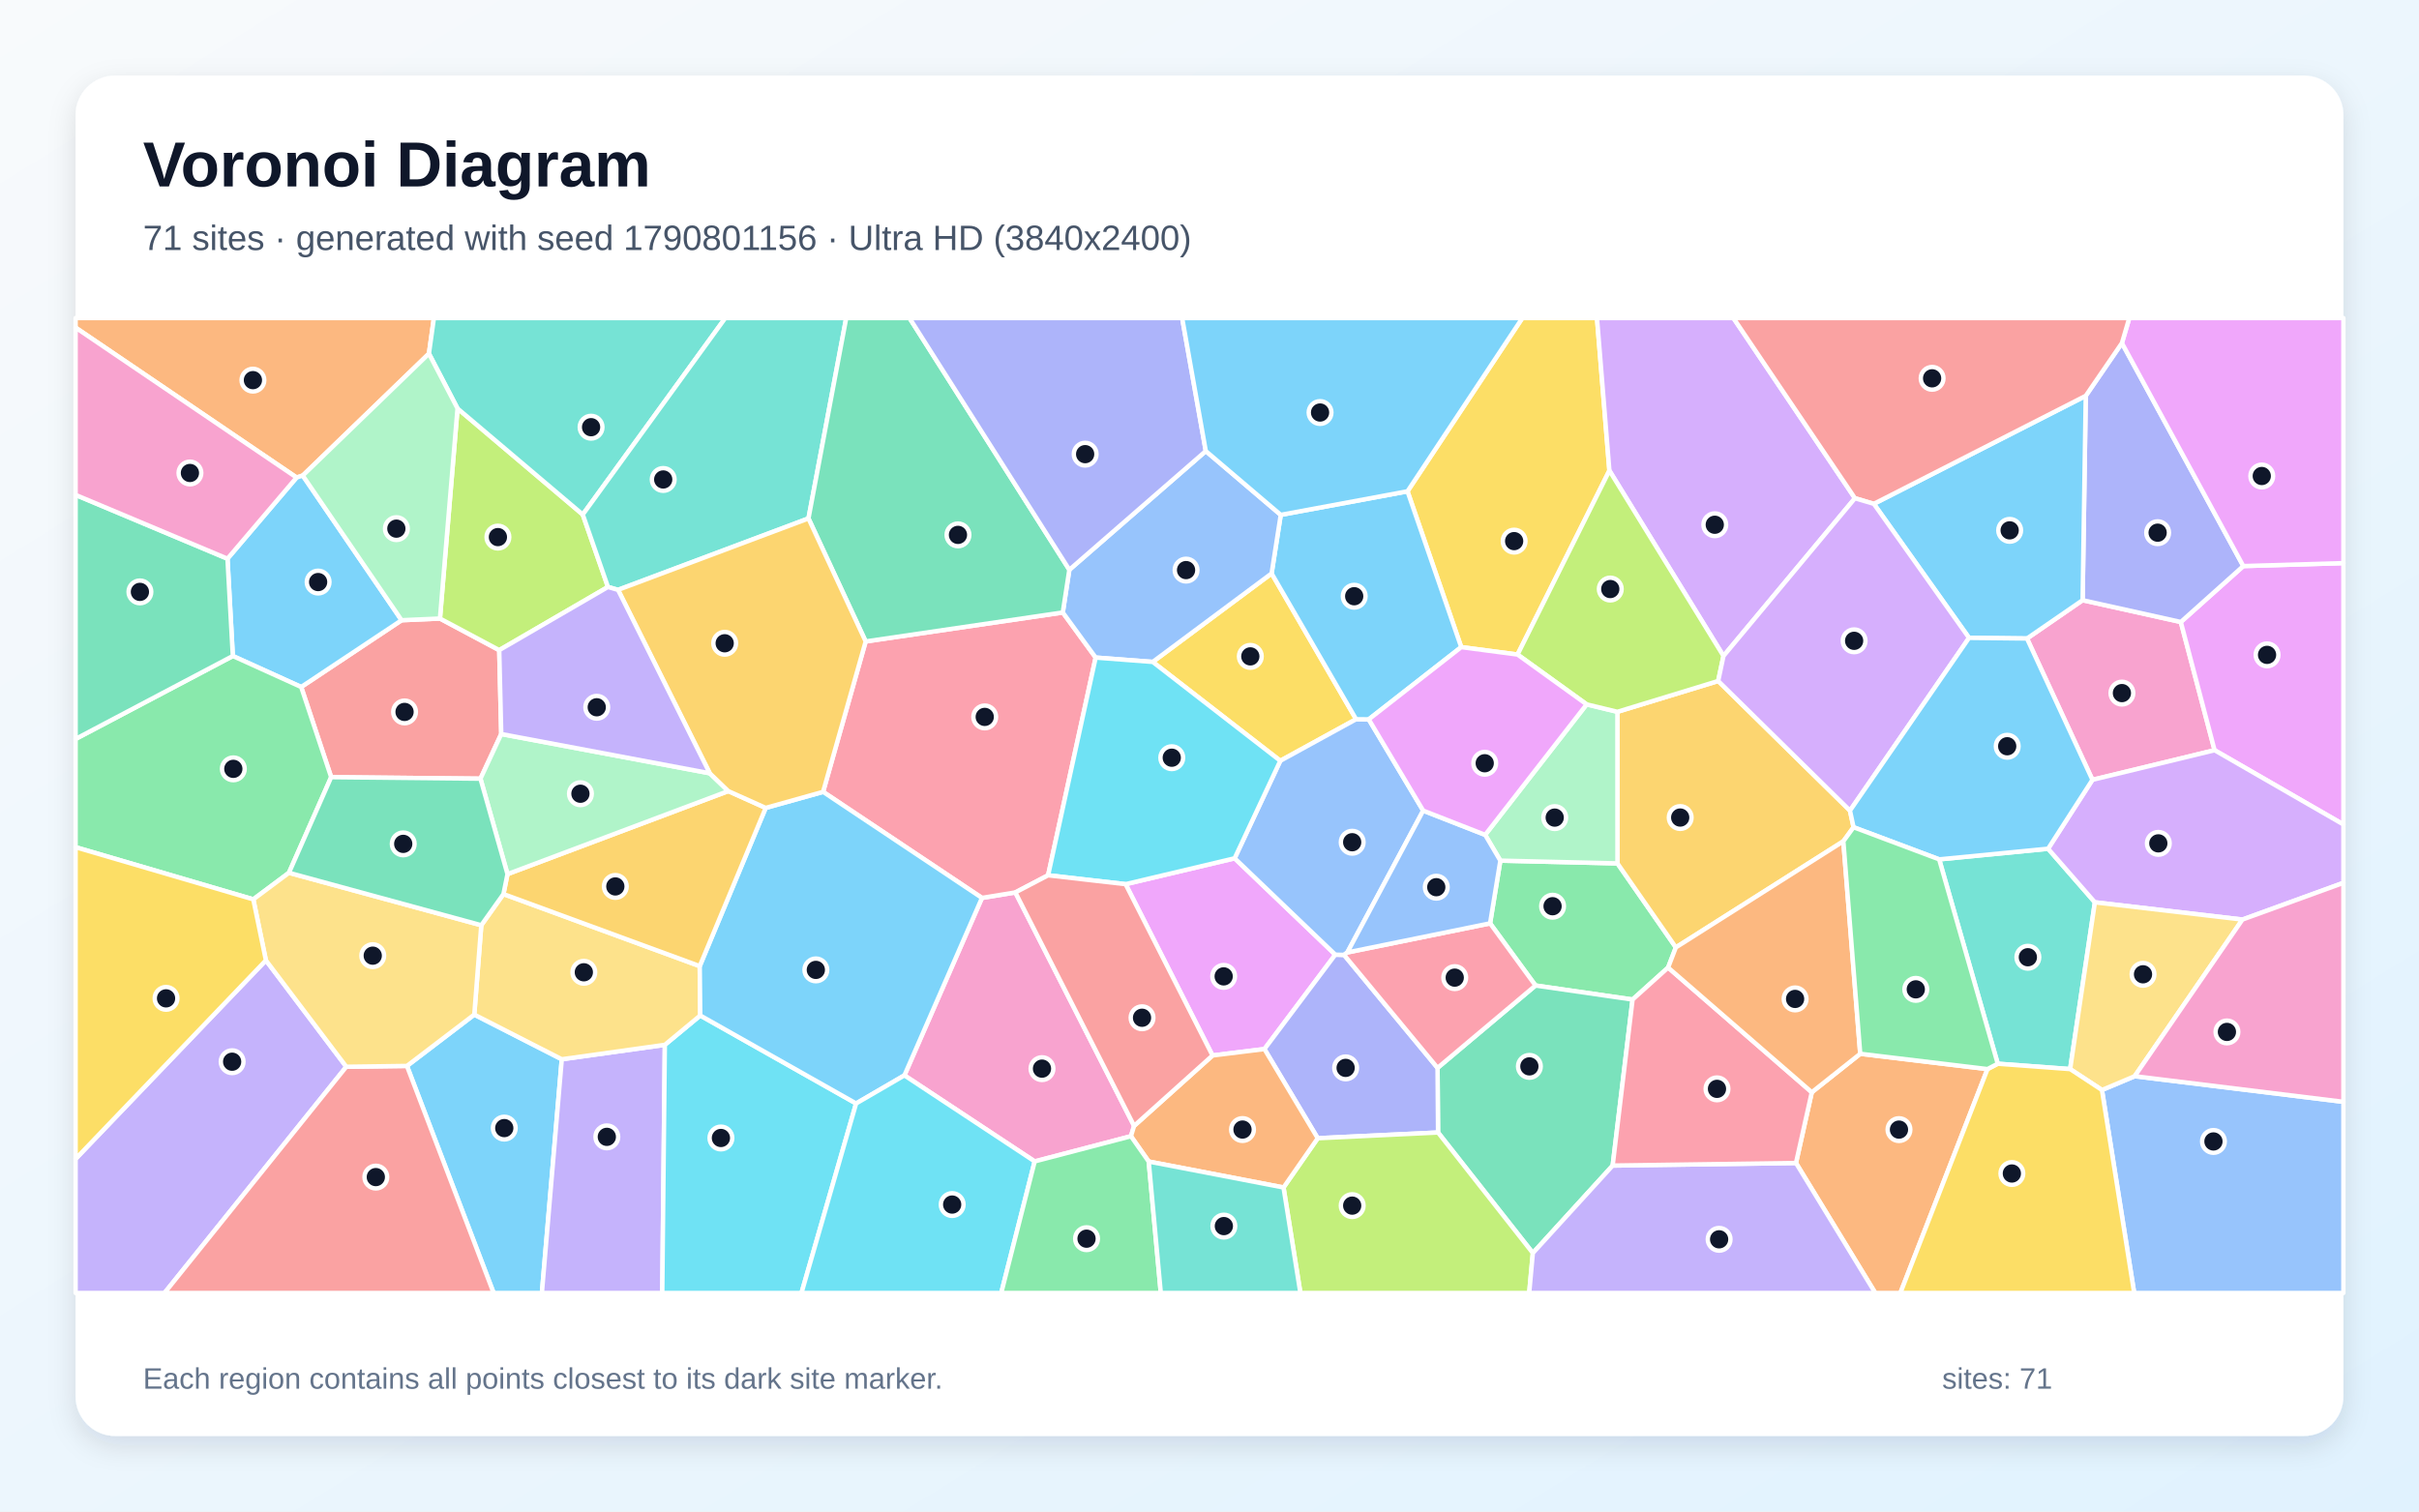
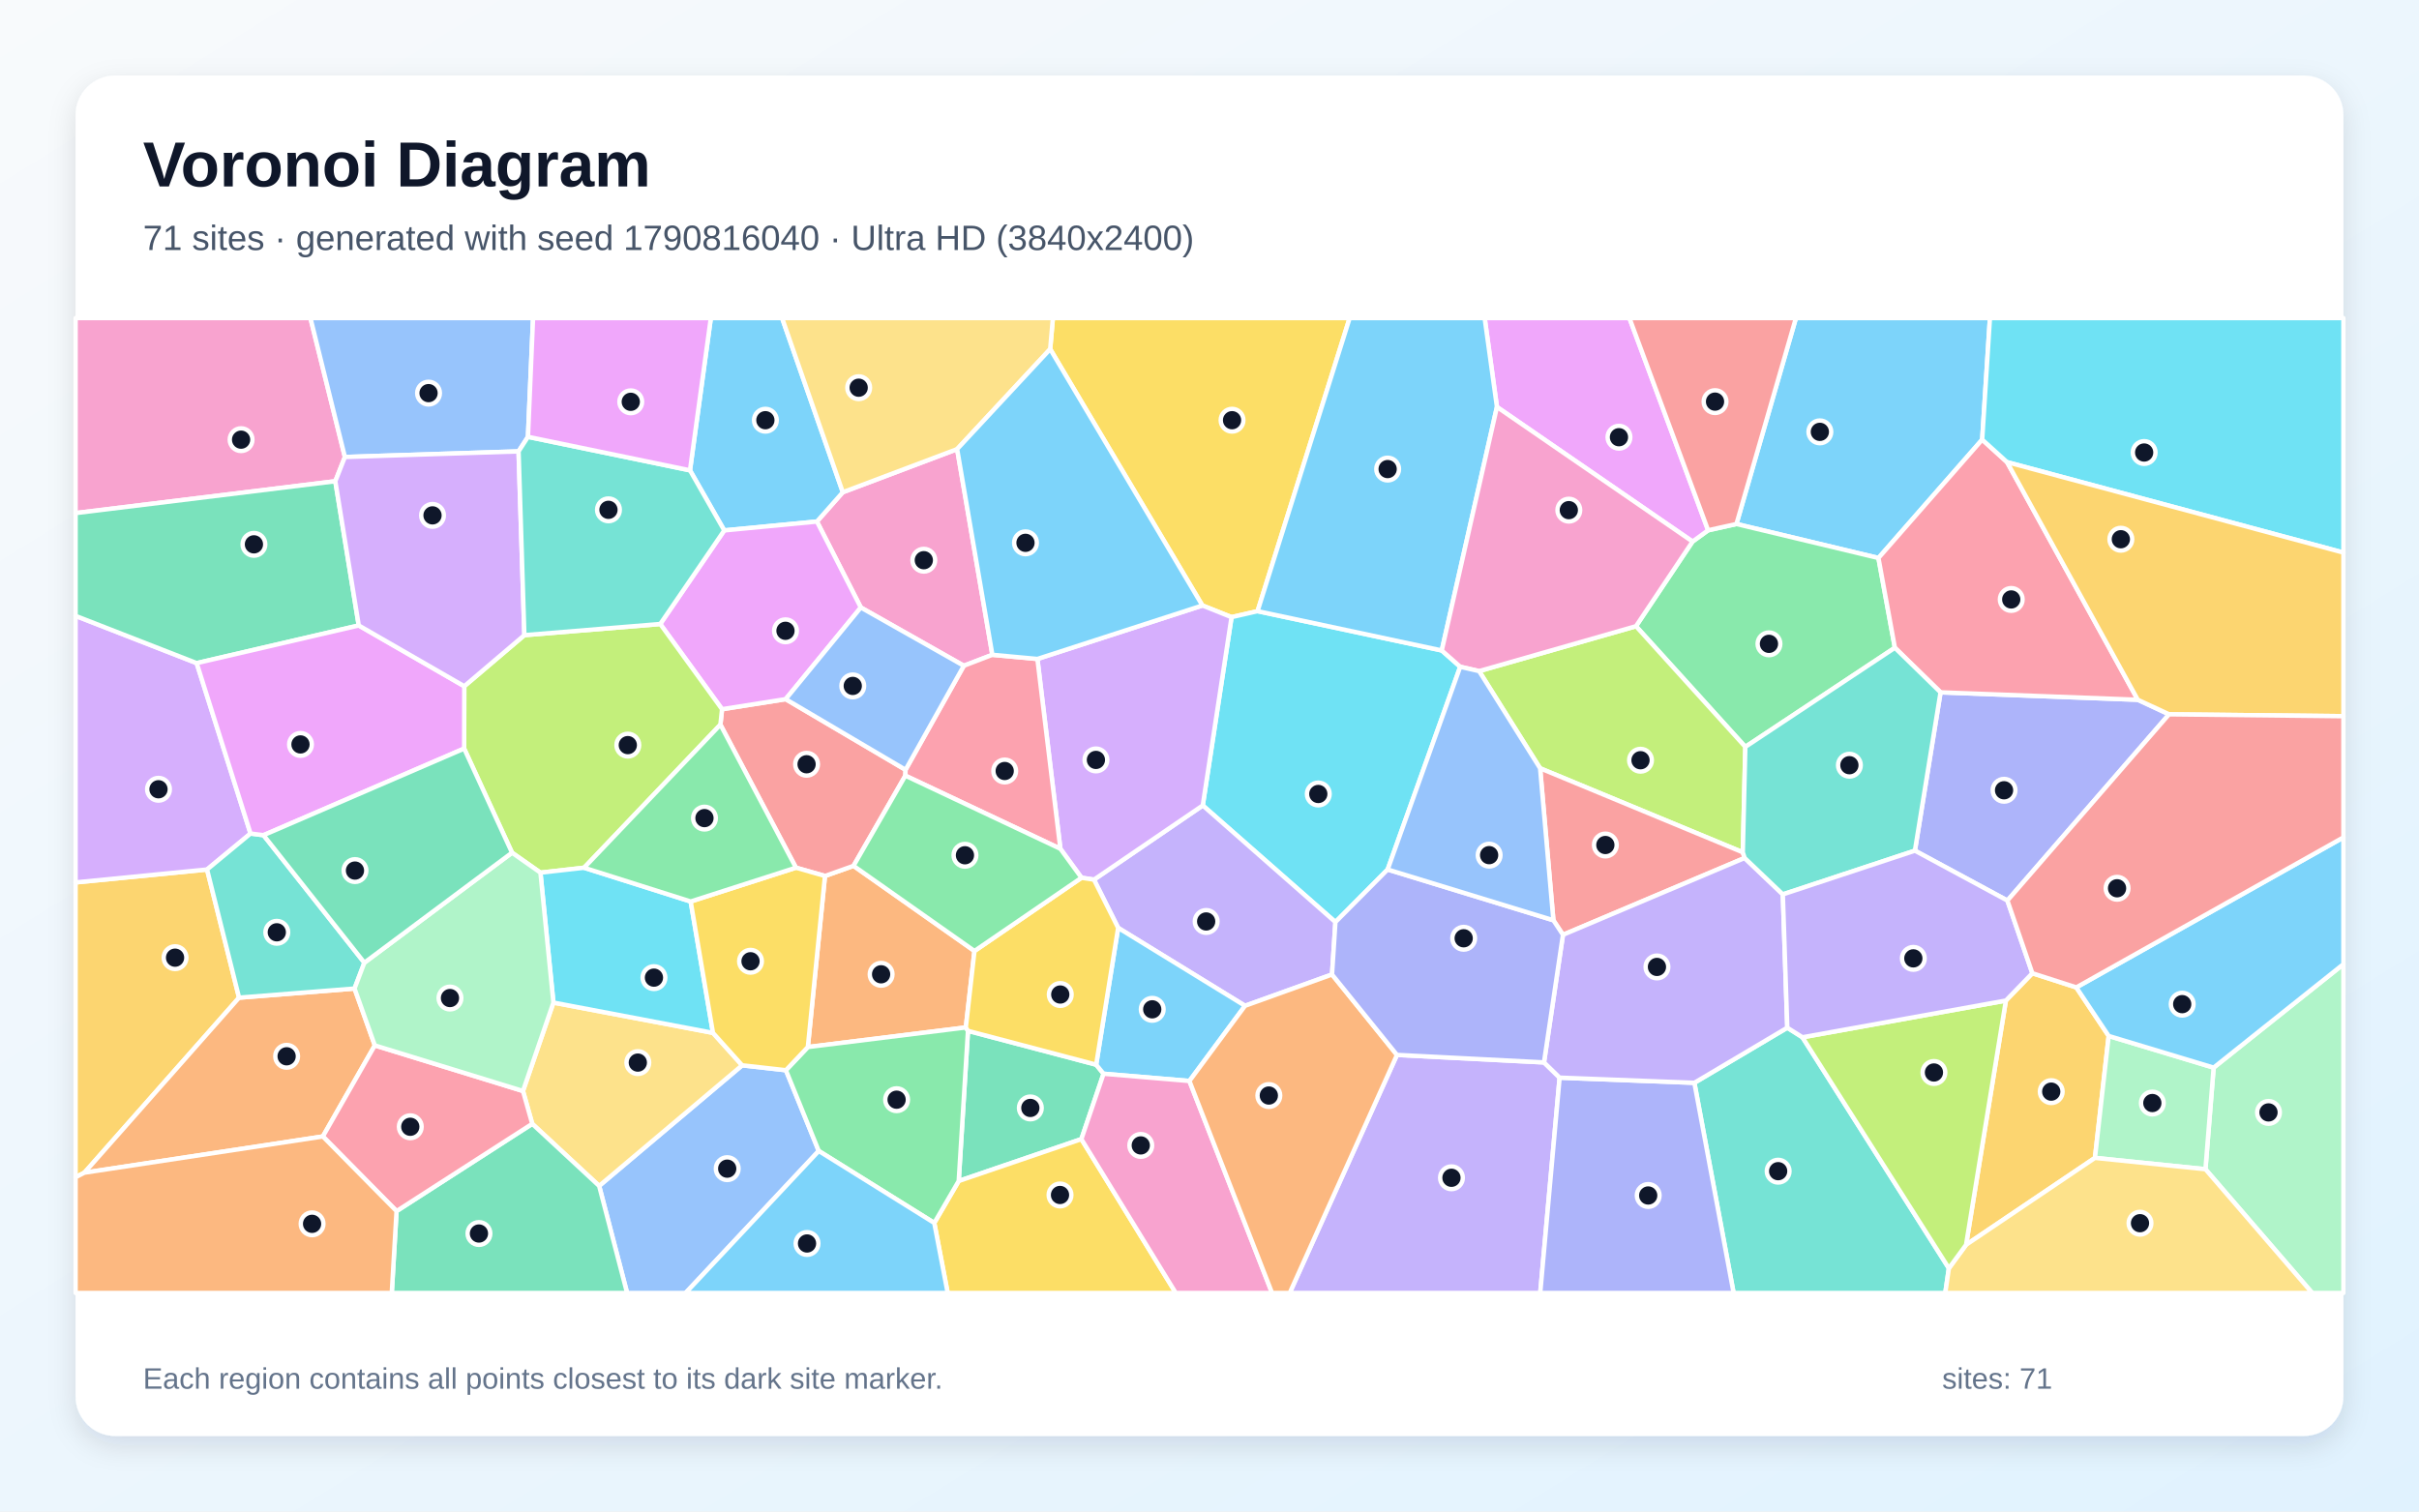
<svg xmlns="http://www.w3.org/2000/svg" width="3840" height="2400" viewBox="0 0 3840 2400" role="img" aria-labelledby="title description">
  <defs>
    <linearGradient id="background" x1="0" y1="0" x2="1" y2="1">
      <stop stop-color="#F8FAFC" />
      <stop offset="1" stop-color="#E0F2FE" />
    </linearGradient>
    <filter id="shadow" x="-5%" y="-5%" width="110%" height="110%">
      <feDropShadow dx="0" dy="15" stdDeviation="22" flood-color="#0F172A" flood-opacity=".12" />
    </filter>
  </defs>
  <rect width="3840" height="2400" fill="url(#background)" />
  <rect x="120" y="120" width="3600" height="2160" rx="63" fill="#FFFFFF" filter="url(#shadow)" />
  <g font-family="Arial, sans-serif">
    <text x="227" y="296" font-size="101" font-weight="700" fill="#0F172A">Voronoi Diagram</text>
-     <text x="227" y="397" font-size="56" fill="#475569">71 sites · generated with seed 1790801156 · Ultra HD (3840x2400)</text>
+     <text x="227" y="397" font-size="56" fill="#475569">71 sites · generated with seed 1790816040 · Ultra HD (3840x2400)</text>
  </g>
  <g stroke="#FFFFFF" stroke-width="7" stroke-linejoin="round">
-     <polygon points="646.0,1692.5 752.9,1611.0 891.8,1681.9 860.2,2053.0 783.6,2053.0" fill="#38BDF8" fill-opacity="0.65" />
-     <polygon points="891.8,1681.9 1055.4,1659.0 1051.3,2053.0 860.2,2053.0" fill="#A78BFA" fill-opacity="0.65" />
-     <polygon points="1800.3,1787.7 1795.3,1804.1 1642.5,1844.1 1435.7,1707.5 1558.8,1425.7 1611.8,1417.0" fill="#F472B6" fill-opacity="0.65" />
-     <polygon points="680.9,561.5 480.6,755.1 470.8,758.2 120.0,520.2 120.0,505.0 688.8,505.0" fill="#FB923C" fill-opacity="0.65" />
-     <polygon points="2554.8,747.2 2409.0,1039.3 2319.6,1027.5 2234.3,780.1 2416.6,505.0 2535.1,505.0" fill="#FACC15" fill-opacity="0.65" />
-     <polygon points="2365.4,1466.1 2381.7,1366.5 2567.6,1370.9 2660.3,1504.3 2648.0,1536.3 2591.6,1587.1 2437.5,1564.8" fill="#4ADE80" fill-opacity="0.65" />
-     <polygon points="3171.3,1689.0 3078.3,1364.5 3251.2,1347.6 3325.5,1432.7 3286.2,1697.5" fill="#2DD4BF" fill-opacity="0.65" />
-     <polygon points="3336.7,1730.7 3388.7,1708.8 3720.0,1749.5 3720.0,2053.0 3387.9,2053.0" fill="#60A5FA" fill-opacity="0.65" />
-     <polygon points="1786.8,1403.9 1959.9,1362.8 2119.7,1515.8 2007.2,1665.7 1924.8,1675.9" fill="#E879F9" fill-opacity="0.65" />
-     <polygon points="2560.0,1850.7 2433.3,1989.6 2282.8,1798.2 2282.0,1695.6 2437.5,1564.8 2591.6,1587.1" fill="#34D399" fill-opacity="0.65" />
-     <polygon points="525.7,1234.0 478.1,1090.8 637.5,984.8 698.4,982.1 792.5,1032.3 795.7,1165.5 762.7,1236.4" fill="#F87171" fill-opacity="0.65" />
-     <polygon points="2091.8,1807.3 2007.2,1665.7 2119.7,1515.8 2133.6,1516.2 2282.0,1695.6 2282.8,1798.2" fill="#818CF8" fill-opacity="0.65" />
-     <polygon points="2727.5,1081.3 2936.7,1287.1 2942.4,1313.5 2926.2,1335.8 2660.3,1504.3 2567.6,1370.9 2567.5,1130.2" fill="#FBBF24" fill-opacity="0.65" />
-     <polygon points="726.3,648.6 925.1,817.0 965.1,932.0 792.5,1032.3 698.4,982.1" fill="#A3E635" fill-opacity="0.65" />
-     <polygon points="2944.6,791.1 2735.9,1041.6 2554.8,747.2 2535.1,505.0 2751.7,505.0" fill="#C084FC" fill-opacity="0.65" />
-     <polygon points="1374.2,1018.5 1687.1,972.5 1739.3,1044.1 1663.8,1389.8 1611.8,1417.0 1558.8,1425.7 1306.6,1257.3" fill="#FB7185" fill-opacity="0.65" />
-     <polygon points="1055.4,1659.0 1111.6,1612.4 1359.0,1752.1 1272.3,2053.0 1051.3,2053.0" fill="#22D3EE" fill-opacity="0.65" />
-     <polygon points="2518.7,1118.4 2567.5,1130.2 2567.6,1370.9 2381.7,1366.5 2357.6,1325.6" fill="#86EFAC" fill-opacity="0.65" />
-     <polygon points="764.0,1469.1 799.2,1419.6 1110.8,1534.0 1111.6,1612.4 1055.4,1659.0 891.8,1681.9 752.9,1611.0" fill="#FCD34D" fill-opacity="0.65" />
-     <polygon points="1110.8,1534.0 1215.5,1282.8 1306.6,1257.3 1558.8,1425.7 1435.7,1707.5 1359.0,1752.1 1111.6,1612.4" fill="#38BDF8" fill-opacity="0.65" />
-     <polygon points="637.5,984.8 478.1,1090.8 369.6,1041.6 361.1,887.1 470.8,758.2 480.6,755.1" fill="#38BDF8" fill-opacity="0.65" />
-     <polygon points="120.0,1840.1 422.1,1524.8 549.7,1693.8 261.1,2053.0 120.0,2053.0" fill="#A78BFA" fill-opacity="0.65" />
-     <polygon points="3217.7,1013.8 3306.0,953.0 3461.9,987.6 3515.5,1191.2 3321.6,1238.2" fill="#F472B6" fill-opacity="0.65" />
-     <polygon points="2851.0,1846.6 2876.1,1734.3 2953.0,1673.2 3155.0,1697.5 3016.7,2053.0 2976.9,2053.0" fill="#FB923C" fill-opacity="0.65" />
-     <polygon points="1829.9,1051.0 2018.6,910.5 2152.7,1142.0 2032.4,1208.0" fill="#FACC15" fill-opacity="0.65" />
-     <polygon points="369.6,1041.6 478.1,1090.8 525.7,1234.0 458.7,1385.8 402.1,1428.0 120.0,1345.2 120.0,1173.3" fill="#4ADE80" fill-opacity="0.65" />
-     <polygon points="925.1,817.0 726.3,648.6 680.9,561.5 688.8,505.0 1151.3,505.0" fill="#2DD4BF" fill-opacity="0.65" />
-     <polygon points="2172.8,1142.2 2259.2,1287.1 2138.8,1512.3 2133.6,1516.2 2119.7,1515.8 1959.9,1362.8 2032.4,1208.0 2152.7,1142.0" fill="#60A5FA" fill-opacity="0.65" />
-     <polygon points="3515.5,1191.2 3461.9,987.6 3561.1,898.8 3720.0,894.1 3720.0,1309.1" fill="#E879F9" fill-opacity="0.65" />
-     <polygon points="361.1,887.1 369.6,1041.6 120.0,1173.3 120.0,785.8" fill="#34D399" fill-opacity="0.65" />
-     <polygon points="549.7,1693.8 646.0,1692.5 783.6,2053.0 261.1,2053.0" fill="#F87171" fill-opacity="0.65" />
-     <polygon points="3368.4,544.7 3561.1,898.8 3461.9,987.6 3306.0,953.0 3311.0,628.5" fill="#818CF8" fill-opacity="0.65" />
-     <polygon points="805.6,1387.9 1156.1,1256.1 1215.5,1282.8 1110.8,1534.0 799.2,1419.6" fill="#FBBF24" fill-opacity="0.65" />
-     <polygon points="2037.5,1885.5 2091.8,1807.3 2282.8,1798.2 2433.3,1989.6 2427.5,2053.0 2064.3,2053.0" fill="#A3E635" fill-opacity="0.65" />
-     <polygon points="3559.7,1460.1 3325.5,1432.7 3251.2,1347.6 3321.6,1238.2 3515.5,1191.2 3720.0,1309.1 3720.0,1401.8" fill="#C084FC" fill-opacity="0.65" />
-     <polygon points="2282.0,1695.6 2133.6,1516.2 2138.8,1512.3 2365.4,1466.1 2437.5,1564.8" fill="#FB7185" fill-opacity="0.65" />
-     <polygon points="1359.0,1752.1 1435.7,1707.5 1642.5,1844.1 1589.4,2053.0 1272.3,2053.0" fill="#22D3EE" fill-opacity="0.65" />
-     <polygon points="1126.7,1227.8 1156.1,1256.1 805.6,1387.9 762.7,1236.4 795.7,1165.5" fill="#86EFAC" fill-opacity="0.65" />
-     <polygon points="3388.7,1708.8 3336.7,1730.7 3286.2,1697.5 3325.5,1432.7 3559.7,1460.1" fill="#FCD34D" fill-opacity="0.65" />
-     <polygon points="3125.7,1012.8 2974.6,800.0 3311.0,628.5 3306.0,953.0 3217.7,1013.8" fill="#38BDF8" fill-opacity="0.65" />
-     <polygon points="2234.3,780.1 2319.6,1027.5 2172.8,1142.2 2152.7,1142.0 2018.6,910.5 2033.1,817.5" fill="#38BDF8" fill-opacity="0.65" />
-     <polygon points="2433.3,1989.6 2560.0,1850.7 2851.0,1846.6 2976.9,2053.0 2427.5,2053.0" fill="#A78BFA" fill-opacity="0.65" />
-     <polygon points="3388.7,1708.8 3559.7,1460.1 3720.0,1401.8 3720.0,1749.5" fill="#F472B6" fill-opacity="0.65" />
-     <polygon points="1823.5,1844.3 1795.3,1804.1 1800.3,1787.7 1924.8,1675.9 2007.2,1665.7 2091.8,1807.3 2037.5,1885.5" fill="#FB923C" fill-opacity="0.65" />
-     <polygon points="3155.0,1697.5 3171.3,1689.0 3286.2,1697.5 3336.7,1730.7 3387.9,2053.0 3016.7,2053.0" fill="#FACC15" fill-opacity="0.65" />
-     <polygon points="1642.5,1844.1 1795.3,1804.1 1823.5,1844.3 1842.7,2053.0 1589.4,2053.0" fill="#4ADE80" fill-opacity="0.65" />
-     <polygon points="1283.4,823.2 981.1,936.6 965.1,932.0 925.1,817.0 1151.3,505.0 1343.3,505.0" fill="#2DD4BF" fill-opacity="0.65" />
-     <polygon points="1914.1,716.2 2033.1,817.5 2018.6,910.5 1829.9,1051.0 1739.3,1044.1 1687.1,972.5 1697.5,904.7" fill="#60A5FA" fill-opacity="0.65" />
-     <polygon points="3561.1,898.8 3368.4,544.7 3380.1,505.0 3720.0,505.0 3720.0,894.1" fill="#E879F9" fill-opacity="0.65" />
-     <polygon points="1697.5,904.7 1687.1,972.5 1374.2,1018.5 1283.4,823.2 1343.3,505.0 1443.8,505.0" fill="#34D399" fill-opacity="0.65" />
-     <polygon points="3368.4,544.7 3311.0,628.5 2974.6,800.0 2944.6,791.1 2751.7,505.0 3380.1,505.0" fill="#F87171" fill-opacity="0.65" />
-     <polygon points="1914.1,716.2 1697.5,904.7 1443.8,505.0 1876.6,505.0" fill="#818CF8" fill-opacity="0.65" />
-     <polygon points="981.1,936.6 1283.4,823.2 1374.2,1018.5 1306.6,1257.3 1215.5,1282.8 1156.1,1256.1 1126.7,1227.8" fill="#FBBF24" fill-opacity="0.65" />
-     <polygon points="2735.9,1041.6 2727.5,1081.3 2567.5,1130.2 2518.7,1118.4 2409.0,1039.3 2554.8,747.2" fill="#A3E635" fill-opacity="0.65" />
-     <polygon points="2974.6,800.0 3125.7,1012.8 2936.7,1287.1 2727.5,1081.3 2735.9,1041.6 2944.6,791.1" fill="#C084FC" fill-opacity="0.65" />
-     <polygon points="2560.0,1850.7 2591.6,1587.1 2648.0,1536.3 2876.1,1734.3 2851.0,1846.6" fill="#FB7185" fill-opacity="0.65" />
-     <polygon points="1663.8,1389.8 1739.3,1044.1 1829.9,1051.0 2032.4,1208.0 1959.9,1362.8 1786.8,1403.9" fill="#22D3EE" fill-opacity="0.65" />
-     <polygon points="726.3,648.6 698.4,982.1 637.5,984.8 480.6,755.1 680.9,561.5" fill="#86EFAC" fill-opacity="0.65" />
-     <polygon points="549.7,1693.8 422.1,1524.8 402.1,1428.0 458.7,1385.8 764.0,1469.1 752.9,1611.0 646.0,1692.5" fill="#FCD34D" fill-opacity="0.65" />
-     <polygon points="2234.3,780.1 2033.1,817.5 1914.1,716.2 1876.6,505.0 2416.6,505.0" fill="#38BDF8" fill-opacity="0.65" />
-     <polygon points="3125.7,1012.8 3217.7,1013.8 3321.6,1238.2 3251.2,1347.6 3078.3,1364.5 2942.4,1313.5 2936.7,1287.1" fill="#38BDF8" fill-opacity="0.65" />
-     <polygon points="965.1,932.0 981.1,936.6 1126.7,1227.8 795.7,1165.5 792.5,1032.3" fill="#A78BFA" fill-opacity="0.65" />
-     <polygon points="470.8,758.2 361.1,887.1 120.0,785.8 120.0,520.2" fill="#F472B6" fill-opacity="0.65" />
-     <polygon points="2953.0,1673.2 2876.1,1734.3 2648.0,1536.3 2660.3,1504.3 2926.2,1335.8" fill="#FB923C" fill-opacity="0.65" />
-     <polygon points="402.1,1428.0 422.1,1524.8 120.0,1840.1 120.0,1345.2" fill="#FACC15" fill-opacity="0.65" />
-     <polygon points="3155.0,1697.5 2953.0,1673.2 2926.2,1335.8 2942.4,1313.5 3078.3,1364.5 3171.3,1689.0" fill="#4ADE80" fill-opacity="0.65" />
-     <polygon points="1823.5,1844.3 2037.5,1885.5 2064.3,2053.0 1842.7,2053.0" fill="#2DD4BF" fill-opacity="0.65" />
-     <polygon points="2138.8,1512.3 2259.2,1287.1 2357.6,1325.6 2381.7,1366.5 2365.4,1466.1" fill="#60A5FA" fill-opacity="0.65" />
-     <polygon points="2518.7,1118.4 2357.6,1325.6 2259.2,1287.1 2172.8,1142.2 2319.6,1027.5 2409.0,1039.3" fill="#E879F9" fill-opacity="0.65" />
-     <polygon points="458.7,1385.8 525.7,1234.0 762.7,1236.4 805.6,1387.9 799.2,1419.6 764.0,1469.1" fill="#34D399" fill-opacity="0.65" />
-     <polygon points="1800.3,1787.7 1611.8,1417.0 1663.8,1389.8 1786.8,1403.9 1924.8,1675.9" fill="#F87171" fill-opacity="0.65" />
+     <polygon points="3146.6,698.0 2981.9,886.0 2756.5,832.0 2850.9,505.0 3158.9,505.0" fill="#38BDF8" fill-opacity="0.65" />
+     <polygon points="2217.6,1675.0 2451.0,1686.9 2475.8,1711.1 2445.0,2053.0 2047.3,2053.0" fill="#A78BFA" fill-opacity="0.65" />
+     <polygon points="1519.4,713.1 1575.3,1039.7 1530.0,1057.1 1366.5,964.6 1296.8,828.1 1337.9,781.6" fill="#F472B6" fill-opacity="0.65" />
+     <polygon points="1546.9,1510.0 1533.2,1631.4 1282.4,1662.5 1309.6,1390.9 1354.9,1374.8" fill="#FB923C" fill-opacity="0.65" />
+     <polygon points="1996.3,970.4 1955.0,979.9 1908.7,961.4 1667.1,554.3 1671.4,505.0 2142.5,505.0" fill="#FACC15" fill-opacity="0.65" />
+     <polygon points="3008.0,1028.5 2770.6,1185.9 2597.0,994.3 2686.8,859.9 2711.5,842.0 2756.5,832.0 2981.9,886.0" fill="#4ADE80" fill-opacity="0.65" />
+     <polygon points="2689.7,1719.3 2837.2,1631.8 2861.3,1647.0 3093.7,2013.8 3088.0,2053.0 2752.0,2053.0" fill="#2DD4BF" fill-opacity="0.65" />
+     <polygon points="951.1,1883.0 1178.1,1691.5 1247.6,1699.3 1299.7,1827.5 1088.3,2053.0 995.5,2053.0" fill="#60A5FA" fill-opacity="0.65" />
+     <polygon points="2711.5,842.0 2686.8,859.9 2376.3,646.2 2356.8,505.0 2586.6,505.0" fill="#E879F9" fill-opacity="0.65" />
+     <polygon points="1740.1,1690.5 1751.8,1704.9 1716.6,1808.7 1521.9,1875.2 1536.6,1636.8" fill="#34D399" fill-opacity="0.65" />
+     <polygon points="1437.5,1222.3 1437.2,1231.6 1354.9,1374.8 1309.6,1390.9 1263.5,1377.7 1143.6,1150.6 1146.2,1126.1 1247.2,1110.1" fill="#F87171" fill-opacity="0.65" />
+     <polygon points="3443.2,1134.2 3186.6,1429.9 3039.8,1350.7 3080.5,1099.3 3393.6,1111.1" fill="#818CF8" fill-opacity="0.65" />
+     <polygon points="379.5,1584.1 134.0,1862.0 120.0,1869.2 120.0,1401.1 328.7,1380.6" fill="#FBBF24" fill-opacity="0.65" />
+     <polygon points="2766.6,1353.3 2444.8,1219.9 2348.0,1065.6 2597.0,994.3 2770.6,1185.9" fill="#A3E635" fill-opacity="0.65" />
+     <polygon points="312.2,1052.9 397.7,1323.5 328.7,1380.6 120.0,1401.1 120.0,977.9" fill="#C084FC" fill-opacity="0.65" />
+     <polygon points="3186.1,733.8 3393.6,1111.1 3080.5,1099.3 3008.0,1028.5 2981.9,886.0 3146.6,698.0" fill="#FB7185" fill-opacity="0.65" />
+     <polygon points="2202.8,1380.6 2119.9,1464.1 1909.3,1278.9 1955.0,979.9 1996.3,970.4 2288.7,1032.8 2318.0,1058.7" fill="#22D3EE" fill-opacity="0.65" />
+     <polygon points="3501.0,1856.5 3514.0,1695.2 3720.0,1530.9 3720.0,2053.0 3670.5,2053.0" fill="#86EFAC" fill-opacity="0.65" />
+     <polygon points="844.9,1784.4 830.2,1732.3 878.5,1591.9 1131.8,1640.0 1178.1,1691.5 951.1,1883.0" fill="#FCD34D" fill-opacity="0.65" />
+     <polygon points="1149.7,842.2 1095.3,746.8 1128.4,505.0 1241.5,505.0 1337.9,781.6 1296.8,828.1" fill="#38BDF8" fill-opacity="0.65" />
+     <polygon points="2376.3,646.2 2288.7,1032.8 1996.3,970.4 2142.5,505.0 2356.8,505.0" fill="#38BDF8" fill-opacity="0.65" />
+     <polygon points="2114.5,1547.3 1976.4,1597.0 1775.0,1473.3 1736.6,1396.7 1909.3,1278.9 2119.9,1464.1" fill="#A78BFA" fill-opacity="0.65" />
+     <polygon points="547.5,725.6 532.3,764.1 120.0,814.7 120.0,505.0 492.8,505.0" fill="#F472B6" fill-opacity="0.65" />
+     <polygon points="134.0,1862.0 379.5,1584.1 562.8,1569.6 595.0,1659.9 512.5,1804.5" fill="#FB923C" fill-opacity="0.65" />
+     <polygon points="1483.1,1941.8 1521.9,1875.2 1716.6,1808.7 1866.5,2053.0 1504.4,2053.0" fill="#FACC15" fill-opacity="0.65" />
+     <polygon points="1299.7,1827.5 1247.6,1699.3 1282.4,1662.5 1533.2,1631.4 1536.6,1636.8 1521.9,1875.2 1483.1,1941.8" fill="#4ADE80" fill-opacity="0.65" />
+     <polygon points="578.4,1528.6 562.8,1569.6 379.5,1584.1 328.7,1380.6 397.7,1323.5 418.3,1326.1" fill="#2DD4BF" fill-opacity="0.65" />
+     <polygon points="838.1,693.6 823.2,716.7 547.5,725.6 492.8,505.0 846.2,505.0" fill="#60A5FA" fill-opacity="0.65" />
+     <polygon points="1247.2,1110.1 1146.2,1126.1 1048.1,990.8 1149.7,842.2 1296.8,828.1 1366.5,964.6" fill="#E879F9" fill-opacity="0.65" />
+     <polygon points="532.3,764.1 569.5,993.1 312.2,1052.9 120.0,977.9 120.0,814.7" fill="#34D399" fill-opacity="0.65" />
+     <polygon points="2465.9,1461.2 2444.8,1219.9 2766.6,1353.3 2769.5,1362.3 2481.1,1484.3" fill="#F87171" fill-opacity="0.65" />
+     <polygon points="2475.8,1711.1 2689.7,1719.3 2752.0,2053.0 2445.0,2053.0" fill="#818CF8" fill-opacity="0.65" />
+     <polygon points="3121.0,1976.5 3184.2,1588.7 3226.2,1545.3 3296.0,1567.8 3347.4,1644.9 3325.6,1838.5" fill="#FBBF24" fill-opacity="0.65" />
+     <polygon points="927.2,1377.8 857.9,1385.6 812.8,1353.9 736.8,1188.6 737.0,1089.6 832.4,1008.5 1048.1,990.8 1146.2,1126.1 1143.6,1150.6" fill="#A3E635" fill-opacity="0.65" />
+     <polygon points="1909.3,1278.9 1736.6,1396.7 1716.8,1393.7 1683.3,1347.7 1646.8,1046.3 1908.7,961.4 1955.0,979.9" fill="#C084FC" fill-opacity="0.65" />
+     <polygon points="1646.8,1046.3 1683.3,1347.7 1437.2,1231.6 1437.5,1222.3 1530.0,1057.1 1575.3,1039.7" fill="#FB7185" fill-opacity="0.65" />
+     <polygon points="3186.1,733.8 3146.6,698.0 3158.9,505.0 3720.0,505.0 3720.0,877.4" fill="#22D3EE" fill-opacity="0.65" />
+     <polygon points="3325.6,1838.5 3347.4,1644.9 3514.0,1695.2 3501.0,1856.5" fill="#86EFAC" fill-opacity="0.65" />
+     <polygon points="3093.7,2013.8 3121.0,1976.5 3325.6,1838.5 3501.0,1856.5 3670.5,2053.0 3088.0,2053.0" fill="#FCD34D" fill-opacity="0.65" />
+     <polygon points="1299.7,1827.5 1483.1,1941.8 1504.4,2053.0 1088.3,2053.0" fill="#38BDF8" fill-opacity="0.65" />
+     <polygon points="1888.1,1716.4 1751.8,1704.9 1740.1,1690.5 1775.0,1473.3 1976.4,1597.0" fill="#38BDF8" fill-opacity="0.65" />
+     <polygon points="2481.1,1484.3 2769.5,1362.3 2830.1,1420.1 2837.2,1631.8 2689.7,1719.3 2475.8,1711.1 2451.0,1686.9" fill="#A78BFA" fill-opacity="0.65" />
+     <polygon points="1716.6,1808.7 1751.8,1704.9 1888.1,1716.4 2019.3,2053.0 1866.5,2053.0" fill="#F472B6" fill-opacity="0.65" />
+     <polygon points="1888.1,1716.4 1976.4,1597.0 2114.5,1547.3 2217.6,1675.0 2047.3,2053.0 2019.3,2053.0" fill="#FB923C" fill-opacity="0.65" />
+     <polygon points="1716.8,1393.7 1736.6,1396.7 1775.0,1473.3 1740.1,1690.5 1536.6,1636.8 1533.2,1631.4 1546.9,1510.0" fill="#FACC15" fill-opacity="0.65" />
+     <polygon points="1683.3,1347.7 1716.8,1393.7 1546.9,1510.0 1354.9,1374.8 1437.2,1231.6" fill="#4ADE80" fill-opacity="0.65" />
+     <polygon points="3080.5,1099.3 3039.8,1350.7 2830.1,1420.1 2769.5,1362.3 2766.6,1353.3 2770.6,1185.9 3008.0,1028.5" fill="#2DD4BF" fill-opacity="0.65" />
+     <polygon points="1437.5,1222.3 1247.2,1110.1 1366.5,964.6 1530.0,1057.1" fill="#60A5FA" fill-opacity="0.65" />
+     <polygon points="737.0,1089.6 736.8,1188.6 418.3,1326.1 397.7,1323.5 312.2,1052.9 569.5,993.1" fill="#E879F9" fill-opacity="0.65" />
+     <polygon points="629.5,1923.0 844.9,1784.4 951.1,1883.0 995.5,2053.0 621.9,2053.0" fill="#34D399" fill-opacity="0.65" />
+     <polygon points="2711.5,842.0 2586.6,505.0 2850.9,505.0 2756.5,832.0" fill="#F87171" fill-opacity="0.65" />
+     <polygon points="2114.5,1547.3 2119.9,1464.1 2202.8,1380.6 2465.9,1461.2 2481.1,1484.3 2451.0,1686.9 2217.6,1675.0" fill="#818CF8" fill-opacity="0.65" />
+     <polygon points="3443.2,1134.2 3393.6,1111.1 3186.1,733.8 3720.0,877.4 3720.0,1137.2" fill="#FBBF24" fill-opacity="0.65" />
+     <polygon points="3184.2,1588.7 3121.0,1976.5 3093.7,2013.8 2861.3,1647.0" fill="#A3E635" fill-opacity="0.65" />
+     <polygon points="823.2,716.7 832.4,1008.5 737.0,1089.6 569.5,993.1 532.3,764.1 547.5,725.6" fill="#C084FC" fill-opacity="0.65" />
+     <polygon points="512.5,1804.5 595.0,1659.9 830.2,1732.3 844.9,1784.4 629.5,1923.0" fill="#FB7185" fill-opacity="0.65" />
+     <polygon points="1096.4,1431.4 1131.8,1640.0 878.5,1591.9 857.9,1385.6 927.2,1377.8" fill="#22D3EE" fill-opacity="0.65" />
+     <polygon points="595.0,1659.9 562.8,1569.6 578.4,1528.6 812.8,1353.9 857.9,1385.6 878.5,1591.9 830.2,1732.3" fill="#86EFAC" fill-opacity="0.65" />
+     <polygon points="1667.1,554.3 1519.4,713.1 1337.9,781.6 1241.5,505.0 1671.4,505.0" fill="#FCD34D" fill-opacity="0.65" />
+     <polygon points="1646.8,1046.3 1575.3,1039.7 1519.4,713.1 1667.1,554.3 1908.7,961.4" fill="#38BDF8" fill-opacity="0.65" />
+     <polygon points="3514.0,1695.2 3347.4,1644.9 3296.0,1567.8 3720.0,1329.6 3720.0,1530.9" fill="#38BDF8" fill-opacity="0.65" />
+     <polygon points="3226.2,1545.3 3184.2,1588.7 2861.3,1647.0 2837.2,1631.8 2830.1,1420.1 3039.8,1350.7 3186.6,1429.9" fill="#A78BFA" fill-opacity="0.65" />
+     <polygon points="2376.3,646.2 2686.8,859.9 2597.0,994.3 2348.0,1065.6 2318.0,1058.7 2288.7,1032.8" fill="#F472B6" fill-opacity="0.65" />
+     <polygon points="120.0,1869.2 134.0,1862.0 512.5,1804.5 629.5,1923.0 621.9,2053.0 120.0,2053.0" fill="#FB923C" fill-opacity="0.65" />
+     <polygon points="1247.6,1699.3 1178.1,1691.5 1131.8,1640.0 1096.4,1431.4 1263.5,1377.7 1309.6,1390.9 1282.4,1662.5" fill="#FACC15" fill-opacity="0.65" />
+     <polygon points="1096.4,1431.4 927.2,1377.8 1143.6,1150.6 1263.5,1377.7" fill="#4ADE80" fill-opacity="0.65" />
+     <polygon points="1048.1,990.8 832.4,1008.5 823.2,716.7 838.1,693.6 1095.3,746.8 1149.7,842.2" fill="#2DD4BF" fill-opacity="0.65" />
+     <polygon points="2202.8,1380.6 2318.0,1058.7 2348.0,1065.6 2444.8,1219.9 2465.9,1461.2" fill="#60A5FA" fill-opacity="0.65" />
+     <polygon points="1095.3,746.8 838.1,693.6 846.2,505.0 1128.4,505.0" fill="#E879F9" fill-opacity="0.65" />
+     <polygon points="736.8,1188.6 812.8,1353.9 578.4,1528.6 418.3,1326.1" fill="#34D399" fill-opacity="0.65" />
+     <polygon points="3296.0,1567.8 3226.2,1545.3 3186.6,1429.9 3443.2,1134.2 3720.0,1137.2 3720.0,1329.6" fill="#F87171" fill-opacity="0.65" />
  </g>
  <g>
-     <circle cx="800.5" cy="1791.2" r="18" fill="#0F172A" stroke="#FFFFFF" stroke-width="7" />
-     <circle cx="963.3" cy="1805.1" r="18" fill="#0F172A" stroke="#FFFFFF" stroke-width="7" />
-     <circle cx="1654.1" cy="1696.8" r="18" fill="#0F172A" stroke="#FFFFFF" stroke-width="7" />
-     <circle cx="401.5" cy="603.6" r="18" fill="#0F172A" stroke="#FFFFFF" stroke-width="7" />
-     <circle cx="2403.6" cy="859.2" r="18" fill="#0F172A" stroke="#FFFFFF" stroke-width="7" />
-     <circle cx="2464.6" cy="1438.9" r="18" fill="#0F172A" stroke="#FFFFFF" stroke-width="7" />
-     <circle cx="3219.1" cy="1519.9" r="18" fill="#0F172A" stroke="#FFFFFF" stroke-width="7" />
-     <circle cx="3513.7" cy="1812.4" r="18" fill="#0F172A" stroke="#FFFFFF" stroke-width="7" />
-     <circle cx="1942.5" cy="1550.3" r="18" fill="#0F172A" stroke="#FFFFFF" stroke-width="7" />
-     <circle cx="2427.8" cy="1693.2" r="18" fill="#0F172A" stroke="#FFFFFF" stroke-width="7" />
-     <circle cx="642.2" cy="1130.4" r="18" fill="#0F172A" stroke="#FFFFFF" stroke-width="7" />
-     <circle cx="2136.1" cy="1695.6" r="18" fill="#0F172A" stroke="#FFFFFF" stroke-width="7" />
-     <circle cx="2667.2" cy="1298.1" r="18" fill="#0F172A" stroke="#FFFFFF" stroke-width="7" />
-     <circle cx="790.4" cy="852.8" r="18" fill="#0F172A" stroke="#FFFFFF" stroke-width="7" />
-     <circle cx="2722.1" cy="833.2" r="18" fill="#0F172A" stroke="#FFFFFF" stroke-width="7" />
-     <circle cx="1563.2" cy="1138.3" r="18" fill="#0F172A" stroke="#FFFFFF" stroke-width="7" />
-     <circle cx="1144.4" cy="1806.9" r="18" fill="#0F172A" stroke="#FFFFFF" stroke-width="7" />
-     <circle cx="2468.0" cy="1298.2" r="18" fill="#0F172A" stroke="#FFFFFF" stroke-width="7" />
-     <circle cx="926.8" cy="1543.8" r="18" fill="#0F172A" stroke="#FFFFFF" stroke-width="7" />
-     <circle cx="1295.1" cy="1540.0" r="18" fill="#0F172A" stroke="#FFFFFF" stroke-width="7" />
-     <circle cx="505.0" cy="924.2" r="18" fill="#0F172A" stroke="#FFFFFF" stroke-width="7" />
-     <circle cx="368.5" cy="1685.8" r="18" fill="#0F172A" stroke="#FFFFFF" stroke-width="7" />
-     <circle cx="3368.4" cy="1100.5" r="18" fill="#0F172A" stroke="#FFFFFF" stroke-width="7" />
-     <circle cx="3014.5" cy="1793.6" r="18" fill="#0F172A" stroke="#FFFFFF" stroke-width="7" />
-     <circle cx="1984.8" cy="1042.2" r="18" fill="#0F172A" stroke="#FFFFFF" stroke-width="7" />
-     <circle cx="370.4" cy="1220.8" r="18" fill="#0F172A" stroke="#FFFFFF" stroke-width="7" />
-     <circle cx="938.3" cy="678.3" r="18" fill="#0F172A" stroke="#FFFFFF" stroke-width="7" />
-     <circle cx="2146.5" cy="1337.3" r="18" fill="#0F172A" stroke="#FFFFFF" stroke-width="7" />
-     <circle cx="3598.8" cy="1039.8" r="18" fill="#0F172A" stroke="#FFFFFF" stroke-width="7" />
-     <circle cx="222.1" cy="939.8" r="18" fill="#0F172A" stroke="#FFFFFF" stroke-width="7" />
-     <circle cx="596.6" cy="1869.0" r="18" fill="#0F172A" stroke="#FFFFFF" stroke-width="7" />
-     <circle cx="3425.1" cy="845.8" r="18" fill="#0F172A" stroke="#FFFFFF" stroke-width="7" />
-     <circle cx="976.8" cy="1407.5" r="18" fill="#0F172A" stroke="#FFFFFF" stroke-width="7" />
-     <circle cx="2146.5" cy="1914.3" r="18" fill="#0F172A" stroke="#FFFFFF" stroke-width="7" />
-     <circle cx="3426.2" cy="1339.1" r="18" fill="#0F172A" stroke="#FFFFFF" stroke-width="7" />
-     <circle cx="2309.3" cy="1552.3" r="18" fill="#0F172A" stroke="#FFFFFF" stroke-width="7" />
-     <circle cx="1511.5" cy="1912.6" r="18" fill="#0F172A" stroke="#FFFFFF" stroke-width="7" />
-     <circle cx="921.4" cy="1260.3" r="18" fill="#0F172A" stroke="#FFFFFF" stroke-width="7" />
-     <circle cx="3401.9" cy="1547.0" r="18" fill="#0F172A" stroke="#FFFFFF" stroke-width="7" />
-     <circle cx="3190.2" cy="842.1" r="18" fill="#0F172A" stroke="#FFFFFF" stroke-width="7" />
-     <circle cx="2149.7" cy="946.7" r="18" fill="#0F172A" stroke="#FFFFFF" stroke-width="7" />
-     <circle cx="2729.0" cy="1967.8" r="18" fill="#0F172A" stroke="#FFFFFF" stroke-width="7" />
-     <circle cx="3535.1" cy="1638.5" r="18" fill="#0F172A" stroke="#FFFFFF" stroke-width="7" />
-     <circle cx="1972.4" cy="1793.5" r="18" fill="#0F172A" stroke="#FFFFFF" stroke-width="7" />
-     <circle cx="3193.7" cy="1863.3" r="18" fill="#0F172A" stroke="#FFFFFF" stroke-width="7" />
-     <circle cx="1724.8" cy="1966.8" r="18" fill="#0F172A" stroke="#FFFFFF" stroke-width="7" />
-     <circle cx="1052.8" cy="761.3" r="18" fill="#0F172A" stroke="#FFFFFF" stroke-width="7" />
-     <circle cx="1882.8" cy="905.2" r="18" fill="#0F172A" stroke="#FFFFFF" stroke-width="7" />
-     <circle cx="3590.4" cy="755.8" r="18" fill="#0F172A" stroke="#FFFFFF" stroke-width="7" />
-     <circle cx="1520.7" cy="849.3" r="18" fill="#0F172A" stroke="#FFFFFF" stroke-width="7" />
-     <circle cx="3067.1" cy="600.7" r="18" fill="#0F172A" stroke="#FFFFFF" stroke-width="7" />
-     <circle cx="1722.6" cy="721.1" r="18" fill="#0F172A" stroke="#FFFFFF" stroke-width="7" />
-     <circle cx="1150.4" cy="1021.4" r="18" fill="#0F172A" stroke="#FFFFFF" stroke-width="7" />
-     <circle cx="2556.2" cy="935.3" r="18" fill="#0F172A" stroke="#FFFFFF" stroke-width="7" />
-     <circle cx="2943.3" cy="1017.5" r="18" fill="#0F172A" stroke="#FFFFFF" stroke-width="7" />
-     <circle cx="2725.6" cy="1728.9" r="18" fill="#0F172A" stroke="#FFFFFF" stroke-width="7" />
-     <circle cx="1860.1" cy="1203.1" r="18" fill="#0F172A" stroke="#FFFFFF" stroke-width="7" />
-     <circle cx="629.2" cy="839.4" r="18" fill="#0F172A" stroke="#FFFFFF" stroke-width="7" />
-     <circle cx="591.7" cy="1517.4" r="18" fill="#0F172A" stroke="#FFFFFF" stroke-width="7" />
-     <circle cx="2095.5" cy="655.0" r="18" fill="#0F172A" stroke="#FFFFFF" stroke-width="7" />
-     <circle cx="3186.3" cy="1184.9" r="18" fill="#0F172A" stroke="#FFFFFF" stroke-width="7" />
-     <circle cx="947.3" cy="1123.0" r="18" fill="#0F172A" stroke="#FFFFFF" stroke-width="7" />
-     <circle cx="301.5" cy="751.0" r="18" fill="#0F172A" stroke="#FFFFFF" stroke-width="7" />
-     <circle cx="2849.6" cy="1586.1" r="18" fill="#0F172A" stroke="#FFFFFF" stroke-width="7" />
-     <circle cx="263.6" cy="1585.2" r="18" fill="#0F172A" stroke="#FFFFFF" stroke-width="7" />
-     <circle cx="3041.2" cy="1570.9" r="18" fill="#0F172A" stroke="#FFFFFF" stroke-width="7" />
-     <circle cx="1942.8" cy="1946.8" r="18" fill="#0F172A" stroke="#FFFFFF" stroke-width="7" />
-     <circle cx="2280.0" cy="1408.7" r="18" fill="#0F172A" stroke="#FFFFFF" stroke-width="7" />
-     <circle cx="2356.9" cy="1211.9" r="18" fill="#0F172A" stroke="#FFFFFF" stroke-width="7" />
-     <circle cx="640.1" cy="1339.9" r="18" fill="#0F172A" stroke="#FFFFFF" stroke-width="7" />
-     <circle cx="1812.9" cy="1616.0" r="18" fill="#0F172A" stroke="#FFFFFF" stroke-width="7" />
+     <circle cx="2888.9" cy="685.7" r="18" fill="#0F172A" stroke="#FFFFFF" stroke-width="7" />
+     <circle cx="2304.1" cy="1870.1" r="18" fill="#0F172A" stroke="#FFFFFF" stroke-width="7" />
+     <circle cx="1466.5" cy="889.5" r="18" fill="#0F172A" stroke="#FFFFFF" stroke-width="7" />
+     <circle cx="1398.7" cy="1547.0" r="18" fill="#0F172A" stroke="#FFFFFF" stroke-width="7" />
+     <circle cx="1955.8" cy="667.2" r="18" fill="#0F172A" stroke="#FFFFFF" stroke-width="7" />
+     <circle cx="2808.1" cy="1022.3" r="18" fill="#0F172A" stroke="#FFFFFF" stroke-width="7" />
+     <circle cx="2822.7" cy="1859.6" r="18" fill="#0F172A" stroke="#FFFFFF" stroke-width="7" />
+     <circle cx="1154.4" cy="1855.6" r="18" fill="#0F172A" stroke="#FFFFFF" stroke-width="7" />
+     <circle cx="2570.0" cy="694.2" r="18" fill="#0F172A" stroke="#FFFFFF" stroke-width="7" />
+     <circle cx="1635.6" cy="1759.2" r="18" fill="#0F172A" stroke="#FFFFFF" stroke-width="7" />
+     <circle cx="1280.4" cy="1213.5" r="18" fill="#0F172A" stroke="#FFFFFF" stroke-width="7" />
+     <circle cx="3181.3" cy="1254.8" r="18" fill="#0F172A" stroke="#FFFFFF" stroke-width="7" />
+     <circle cx="277.9" cy="1520.6" r="18" fill="#0F172A" stroke="#FFFFFF" stroke-width="7" />
+     <circle cx="2604.2" cy="1207.1" r="18" fill="#0F172A" stroke="#FFFFFF" stroke-width="7" />
+     <circle cx="251.6" cy="1253.2" r="18" fill="#0F172A" stroke="#FFFFFF" stroke-width="7" />
+     <circle cx="3192.7" cy="951.8" r="18" fill="#0F172A" stroke="#FFFFFF" stroke-width="7" />
+     <circle cx="2092.7" cy="1260.7" r="18" fill="#0F172A" stroke="#FFFFFF" stroke-width="7" />
+     <circle cx="3601.1" cy="1766.3" r="18" fill="#0F172A" stroke="#FFFFFF" stroke-width="7" />
+     <circle cx="1012.5" cy="1687.2" r="18" fill="#0F172A" stroke="#FFFFFF" stroke-width="7" />
+     <circle cx="1215.0" cy="667.2" r="18" fill="#0F172A" stroke="#FFFFFF" stroke-width="7" />
+     <circle cx="2202.8" cy="744.8" r="18" fill="#0F172A" stroke="#FFFFFF" stroke-width="7" />
+     <circle cx="1914.7" cy="1463.1" r="18" fill="#0F172A" stroke="#FFFFFF" stroke-width="7" />
+     <circle cx="382.7" cy="698.1" r="18" fill="#0F172A" stroke="#FFFFFF" stroke-width="7" />
+     <circle cx="455.0" cy="1677.2" r="18" fill="#0F172A" stroke="#FFFFFF" stroke-width="7" />
+     <circle cx="1682.7" cy="1897.4" r="18" fill="#0F172A" stroke="#FFFFFF" stroke-width="7" />
+     <circle cx="1423.3" cy="1746.1" r="18" fill="#0F172A" stroke="#FFFFFF" stroke-width="7" />
+     <circle cx="439.4" cy="1480.3" r="18" fill="#0F172A" stroke="#FFFFFF" stroke-width="7" />
+     <circle cx="680.3" cy="624.2" r="18" fill="#0F172A" stroke="#FFFFFF" stroke-width="7" />
+     <circle cx="1246.9" cy="1001.6" r="18" fill="#0F172A" stroke="#FFFFFF" stroke-width="7" />
+     <circle cx="403.1" cy="864.3" r="18" fill="#0F172A" stroke="#FFFFFF" stroke-width="7" />
+     <circle cx="2548.4" cy="1341.7" r="18" fill="#0F172A" stroke="#FFFFFF" stroke-width="7" />
+     <circle cx="2616.4" cy="1898.2" r="18" fill="#0F172A" stroke="#FFFFFF" stroke-width="7" />
+     <circle cx="3256.2" cy="1733.3" r="18" fill="#0F172A" stroke="#FFFFFF" stroke-width="7" />
+     <circle cx="996.6" cy="1183.1" r="18" fill="#0F172A" stroke="#FFFFFF" stroke-width="7" />
+     <circle cx="1739.7" cy="1206.6" r="18" fill="#0F172A" stroke="#FFFFFF" stroke-width="7" />
+     <circle cx="1594.9" cy="1224.2" r="18" fill="#0F172A" stroke="#FFFFFF" stroke-width="7" />
+     <circle cx="3403.7" cy="718.5" r="18" fill="#0F172A" stroke="#FFFFFF" stroke-width="7" />
+     <circle cx="3416.7" cy="1751.4" r="18" fill="#0F172A" stroke="#FFFFFF" stroke-width="7" />
+     <circle cx="3397.1" cy="1942.2" r="18" fill="#0F172A" stroke="#FFFFFF" stroke-width="7" />
+     <circle cx="1281.1" cy="1974.4" r="18" fill="#0F172A" stroke="#FFFFFF" stroke-width="7" />
+     <circle cx="1829.1" cy="1602.6" r="18" fill="#0F172A" stroke="#FFFFFF" stroke-width="7" />
+     <circle cx="2630.3" cy="1535.3" r="18" fill="#0F172A" stroke="#FFFFFF" stroke-width="7" />
+     <circle cx="1810.9" cy="1818.7" r="18" fill="#0F172A" stroke="#FFFFFF" stroke-width="7" />
+     <circle cx="2014.2" cy="1739.5" r="18" fill="#0F172A" stroke="#FFFFFF" stroke-width="7" />
+     <circle cx="1683.1" cy="1579.1" r="18" fill="#0F172A" stroke="#FFFFFF" stroke-width="7" />
+     <circle cx="1531.8" cy="1358.0" r="18" fill="#0F172A" stroke="#FFFFFF" stroke-width="7" />
+     <circle cx="2935.8" cy="1215.0" r="18" fill="#0F172A" stroke="#FFFFFF" stroke-width="7" />
+     <circle cx="1353.7" cy="1089.1" r="18" fill="#0F172A" stroke="#FFFFFF" stroke-width="7" />
+     <circle cx="477.0" cy="1182.0" r="18" fill="#0F172A" stroke="#FFFFFF" stroke-width="7" />
+     <circle cx="760.3" cy="1958.6" r="18" fill="#0F172A" stroke="#FFFFFF" stroke-width="7" />
+     <circle cx="2722.5" cy="637.7" r="18" fill="#0F172A" stroke="#FFFFFF" stroke-width="7" />
+     <circle cx="2323.5" cy="1489.8" r="18" fill="#0F172A" stroke="#FFFFFF" stroke-width="7" />
+     <circle cx="3366.7" cy="856.2" r="18" fill="#0F172A" stroke="#FFFFFF" stroke-width="7" />
+     <circle cx="3070.0" cy="1702.9" r="18" fill="#0F172A" stroke="#FFFFFF" stroke-width="7" />
+     <circle cx="686.6" cy="818.3" r="18" fill="#0F172A" stroke="#FFFFFF" stroke-width="7" />
+     <circle cx="651.3" cy="1789.1" r="18" fill="#0F172A" stroke="#FFFFFF" stroke-width="7" />
+     <circle cx="1038.1" cy="1552.3" r="18" fill="#0F172A" stroke="#FFFFFF" stroke-width="7" />
+     <circle cx="714.3" cy="1584.7" r="18" fill="#0F172A" stroke="#FFFFFF" stroke-width="7" />
+     <circle cx="1363.1" cy="615.6" r="18" fill="#0F172A" stroke="#FFFFFF" stroke-width="7" />
+     <circle cx="1627.9" cy="861.9" r="18" fill="#0F172A" stroke="#FFFFFF" stroke-width="7" />
+     <circle cx="3464.1" cy="1594.4" r="18" fill="#0F172A" stroke="#FFFFFF" stroke-width="7" />
+     <circle cx="3037.3" cy="1521.7" r="18" fill="#0F172A" stroke="#FFFFFF" stroke-width="7" />
+     <circle cx="2490.4" cy="810.0" r="18" fill="#0F172A" stroke="#FFFFFF" stroke-width="7" />
+     <circle cx="495.4" cy="1943.2" r="18" fill="#0F172A" stroke="#FFFFFF" stroke-width="7" />
+     <circle cx="1191.4" cy="1526.3" r="18" fill="#0F172A" stroke="#FFFFFF" stroke-width="7" />
+     <circle cx="1118.3" cy="1299.0" r="18" fill="#0F172A" stroke="#FFFFFF" stroke-width="7" />
+     <circle cx="965.9" cy="809.5" r="18" fill="#0F172A" stroke="#FFFFFF" stroke-width="7" />
+     <circle cx="2363.9" cy="1357.8" r="18" fill="#0F172A" stroke="#FFFFFF" stroke-width="7" />
+     <circle cx="1001.3" cy="638.0" r="18" fill="#0F172A" stroke="#FFFFFF" stroke-width="7" />
+     <circle cx="563.5" cy="1382.3" r="18" fill="#0F172A" stroke="#FFFFFF" stroke-width="7" />
+     <circle cx="3360.7" cy="1410.4" r="18" fill="#0F172A" stroke="#FFFFFF" stroke-width="7" />
  </g>
  <g font-family="Arial, sans-serif" font-size="47" fill="#64748B">
    <text x="227" y="2205">Each region contains all points closest to its dark site marker.</text>
    <text x="3083" y="2205">sites: 71</text>
  </g>
</svg>
